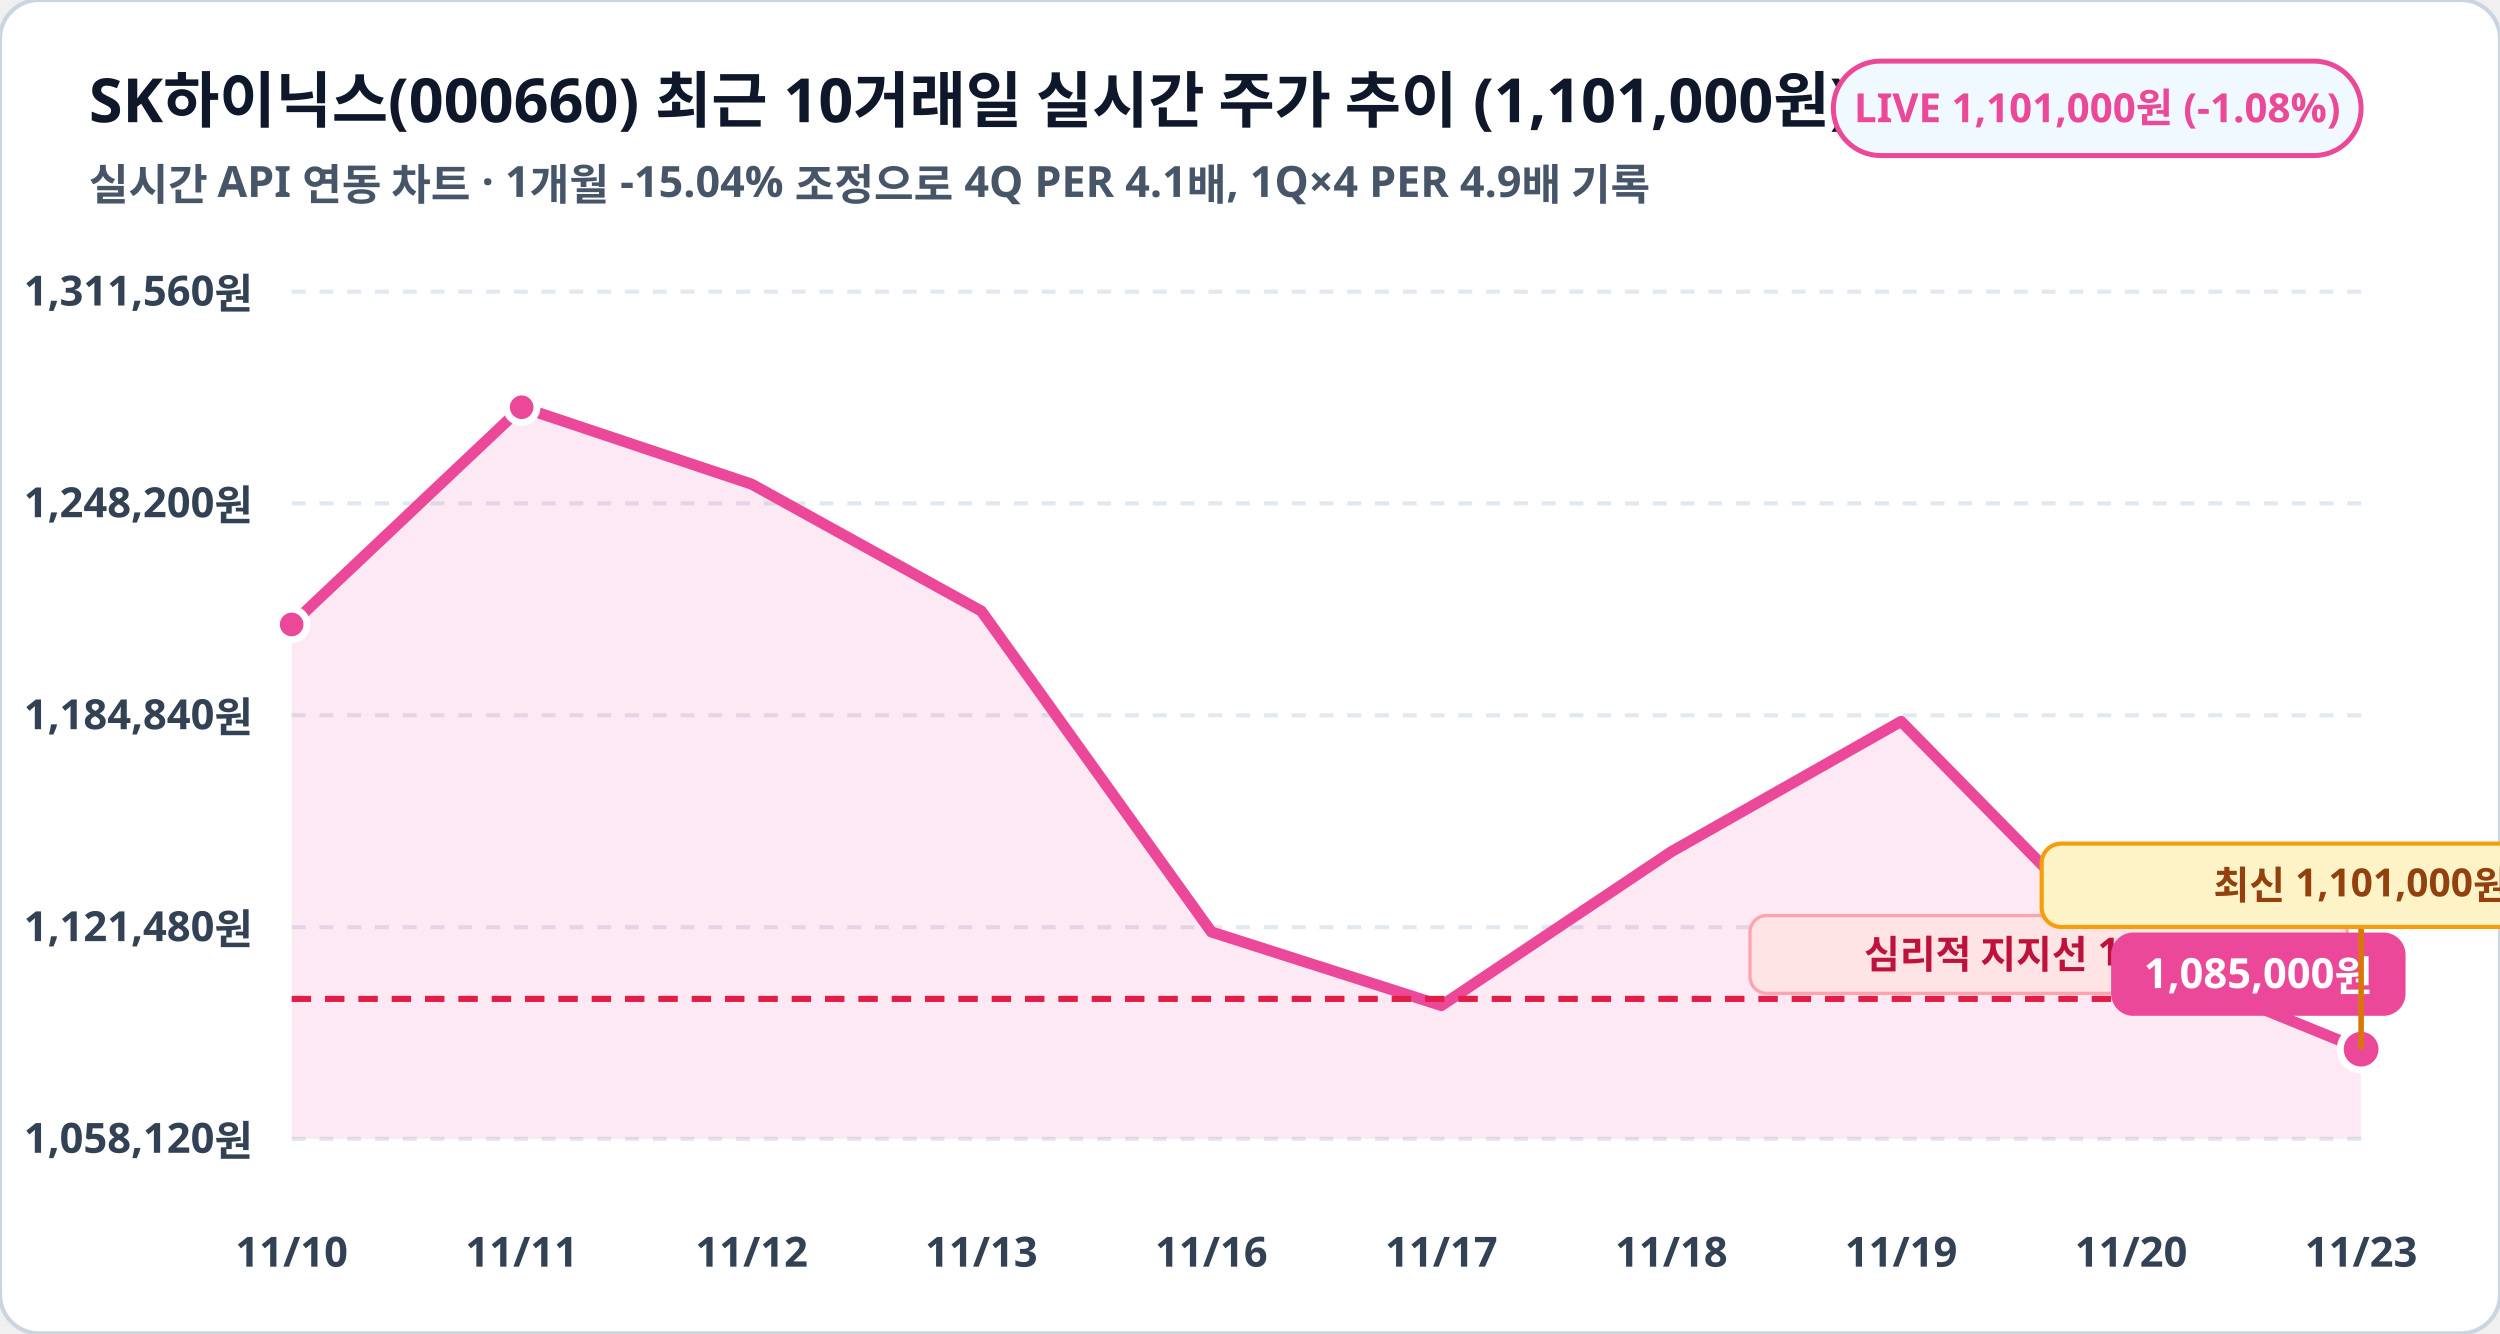
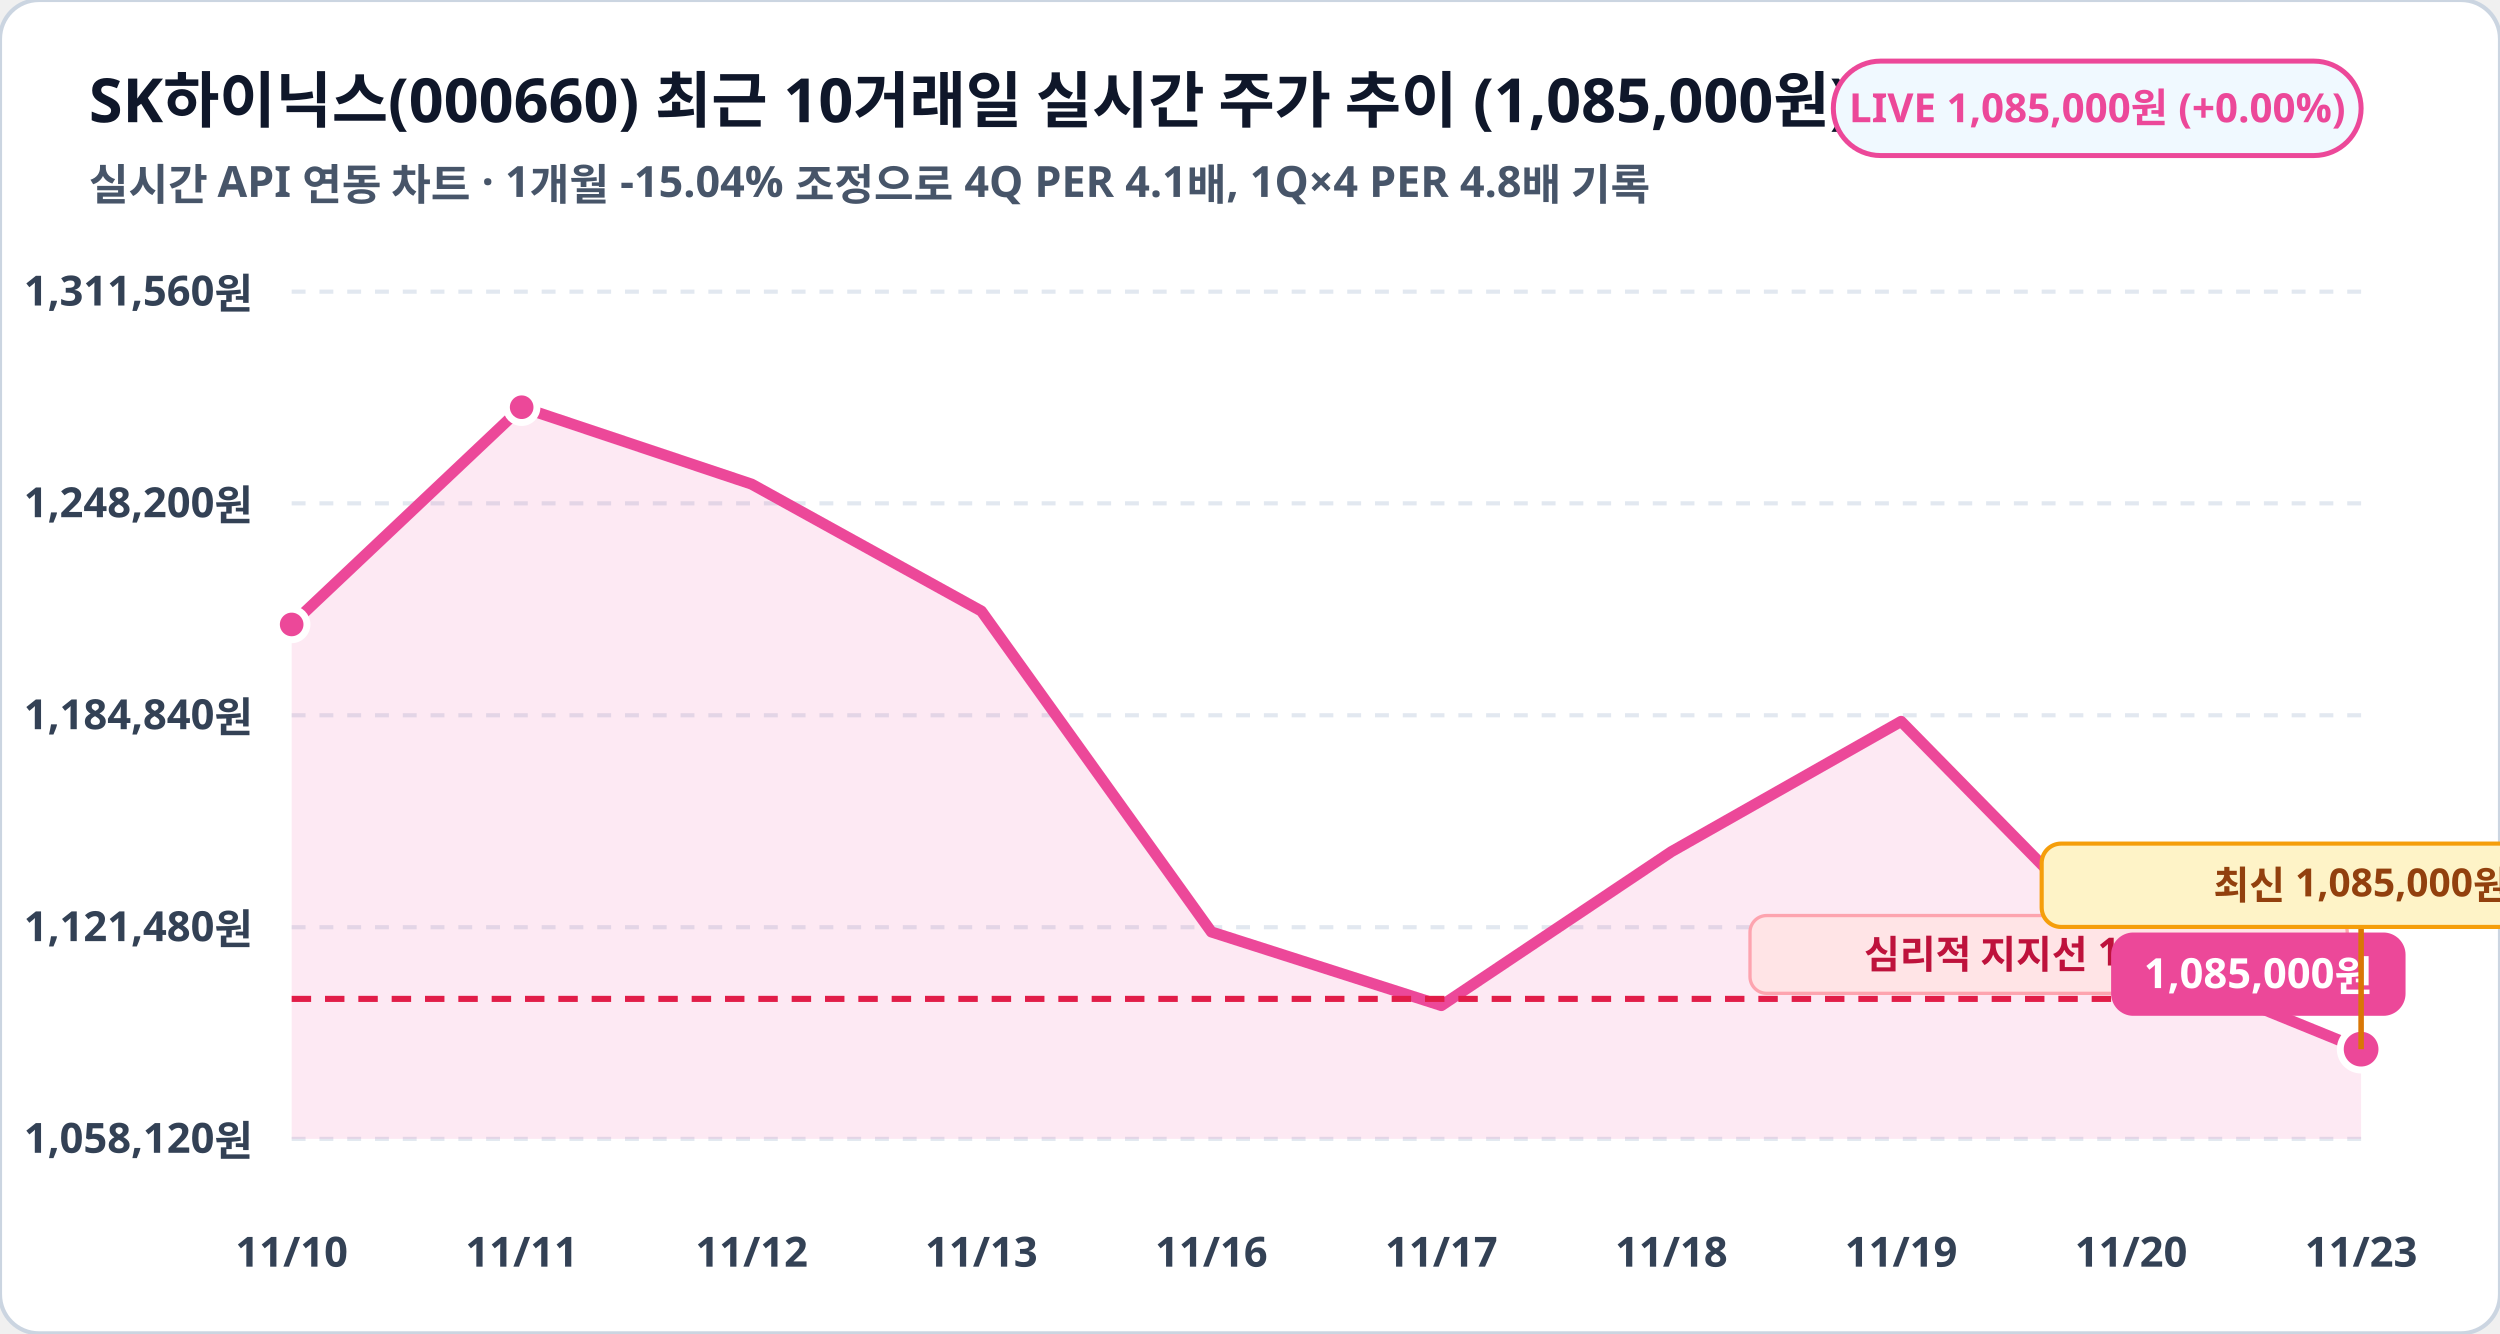
<svg xmlns="http://www.w3.org/2000/svg" viewBox="0 0 900 480" width="100%" height="100%">
  <rect width="900" height="480" rx="14" fill="#ffffff" stroke="#cbd5e1" stroke-width="1.5" />
-   <text x="32" y="44" fill="#0f172a" font-family="Pretendard, sans-serif" font-size="22" font-weight="900">SK하이닉스(000660) 최근 10거래일 실시간 주가 추이 (1,101,000원)</text>
-   <text x="32" y="72" fill="#475569" font-family="Pretendard, sans-serif" font-size="15.5" font-weight="600">실시간 API 연동 차트 · 1개월 -15.04% 조정으로 4Q PER 4.1배, 1Q×4 PER 4.9배 기록</text>
+   <text x="32" y="44" fill="#0f172a" font-family="Pretendard, sans-serif" font-size="22" font-weight="900">SK하이닉스(000660) 최근 10거래일 실시간 주가 추이 (1,085,000원)</text>
+   <text x="32" y="72" fill="#475569" font-family="Pretendard, sans-serif" font-size="15.5" font-weight="600">실시간 API 연동 차트 · 1개월 -15.04% 조정으로 4Q PER 4.1배, 1Q×4 PER 4.8배 기록</text>
  <rect x="660" y="22" width="190" height="34" rx="17" fill="#f0f9ff" stroke="#ec4899" stroke-width="1.8" />
-   <text x="755" y="44" fill="#ec4899" font-family="Pretendard, sans-serif" font-size="14.5" font-weight="800" text-anchor="middle">LIVE 1,101,000원 (-1.08%)</text>
+   <text x="755" y="44" fill="#ec4899" font-family="Pretendard, sans-serif" font-size="14.5" font-weight="800" text-anchor="middle">LIVE 1,085,000원 (+0.00%)</text>
  <line x1="105" y1="105.0" x2="850" y2="105.0" stroke="#e2e8f0" stroke-width="1.5" stroke-dasharray="5,5" />
  <text x="91" y="110.0" fill="#334155" font-family="Pretendard, sans-serif" font-size="15" font-weight="700" text-anchor="end">1,311,560원</text>
  <line x1="105" y1="181.2" x2="850" y2="181.2" stroke="#e2e8f0" stroke-width="1.5" stroke-dasharray="5,5" />
  <text x="91" y="186.2" fill="#334155" font-family="Pretendard, sans-serif" font-size="15" font-weight="700" text-anchor="end">1,248,200원</text>
  <line x1="105" y1="257.5" x2="850" y2="257.5" stroke="#e2e8f0" stroke-width="1.5" stroke-dasharray="5,5" />
  <text x="91" y="262.5" fill="#334155" font-family="Pretendard, sans-serif" font-size="15" font-weight="700" text-anchor="end">1,184,840원</text>
  <line x1="105" y1="333.8" x2="850" y2="333.8" stroke="#e2e8f0" stroke-width="1.5" stroke-dasharray="5,5" />
  <text x="91" y="338.8" fill="#334155" font-family="Pretendard, sans-serif" font-size="15" font-weight="700" text-anchor="end">1,121,480원</text>
  <line x1="105" y1="410.0" x2="850" y2="410.0" stroke="#e2e8f0" stroke-width="1.5" stroke-dasharray="5,5" />
  <text x="91" y="415.0" fill="#334155" font-family="Pretendard, sans-serif" font-size="15" font-weight="700" text-anchor="end">1,058,120원</text>
  <polygon points="105.0,410.0 105.0,224.8 187.8,146.6 270.6,174.3 353.3,220.0 436.1,335.5 518.9,362.0 601.7,306.6 684.4,259.7 767.2,344.0 850.0,377.7 850.0,410.0" fill="#ec4899" fill-opacity="0.12" />
  <polyline fill="none" stroke="#ec4899" stroke-width="4" stroke-linecap="round" stroke-linejoin="round" points="105.0,224.8 187.8,146.6 270.6,174.3 353.3,220.0 436.1,335.5 518.9,362.0 601.7,306.6 684.4,259.7 767.2,344.0 850.0,377.7" />
  <line x1="105" y1="359.6" x2="850" y2="359.6" stroke="#e11d48" stroke-width="2.2" stroke-dasharray="7,5" />
  <rect x="630" y="329.6" width="215" height="28" rx="6" fill="#ffe4e6" stroke="#fda4af" stroke-width="1.2" />
  <text x="738" y="348.6" fill="#be123c" font-family="Pretendard, sans-serif" font-size="14" font-weight="800" text-anchor="middle">심리적 지지선 110만원</text>
  <circle cx="105.0" cy="224.8" r="5.5" fill="#ec4899" stroke="#ffffff" stroke-width="2.5" />
  <circle cx="187.8" cy="146.6" r="5.5" fill="#ec4899" stroke="#ffffff" stroke-width="2.5" />
  <circle cx="850.0" cy="377.7" r="7.5" fill="#ec4899" stroke="#ffffff" stroke-width="2.5" />
  <rect x="760.0" y="335.7" width="106" height="30" rx="8" fill="#ec4899" />
  <text x="813.0" y="355.7" fill="#ffffff" font-family="Pretendard, sans-serif" font-size="15" font-weight="800" text-anchor="middle">1,085,000원</text>
  <line x1="850.0" y1="377.7" x2="850.0" y2="333.7" stroke="#d97706" stroke-width="2" />
  <rect x="735.0" y="303.7" width="230" height="30" rx="7" fill="#fef3c7" stroke="#f59e0b" stroke-width="1.5" />
-   <text x="850.0" y="323.7" fill="#92400e" font-family="Pretendard, sans-serif" font-size="14" font-weight="800" text-anchor="middle">최신 1,101,000원</text>
+   <text x="850.0" y="323.7" fill="#92400e" font-family="Pretendard, sans-serif" font-size="14" font-weight="800" text-anchor="middle">최신 1,085,000원</text>
  <text x="105.0" y="456" fill="#334155" font-family="Pretendard, sans-serif" font-size="15" font-weight="700" text-anchor="middle">11/10</text>
  <text x="187.8" y="456" fill="#334155" font-family="Pretendard, sans-serif" font-size="15" font-weight="700" text-anchor="middle">11/11</text>
  <text x="270.6" y="456" fill="#334155" font-family="Pretendard, sans-serif" font-size="15" font-weight="700" text-anchor="middle">11/12</text>
  <text x="353.3" y="456" fill="#334155" font-family="Pretendard, sans-serif" font-size="15" font-weight="700" text-anchor="middle">11/13</text>
  <text x="436.1" y="456" fill="#334155" font-family="Pretendard, sans-serif" font-size="15" font-weight="700" text-anchor="middle">11/16</text>
  <text x="518.9" y="456" fill="#334155" font-family="Pretendard, sans-serif" font-size="15" font-weight="700" text-anchor="middle">11/17</text>
  <text x="601.7" y="456" fill="#334155" font-family="Pretendard, sans-serif" font-size="15" font-weight="700" text-anchor="middle">11/18</text>
  <text x="684.4" y="456" fill="#334155" font-family="Pretendard, sans-serif" font-size="15" font-weight="700" text-anchor="middle">11/19</text>
  <text x="767.2" y="456" fill="#334155" font-family="Pretendard, sans-serif" font-size="15" font-weight="700" text-anchor="middle">11/20</text>
  <text x="850.0" y="456" fill="#334155" font-family="Pretendard, sans-serif" font-size="15" font-weight="700" text-anchor="middle">11/23</text>
</svg>
